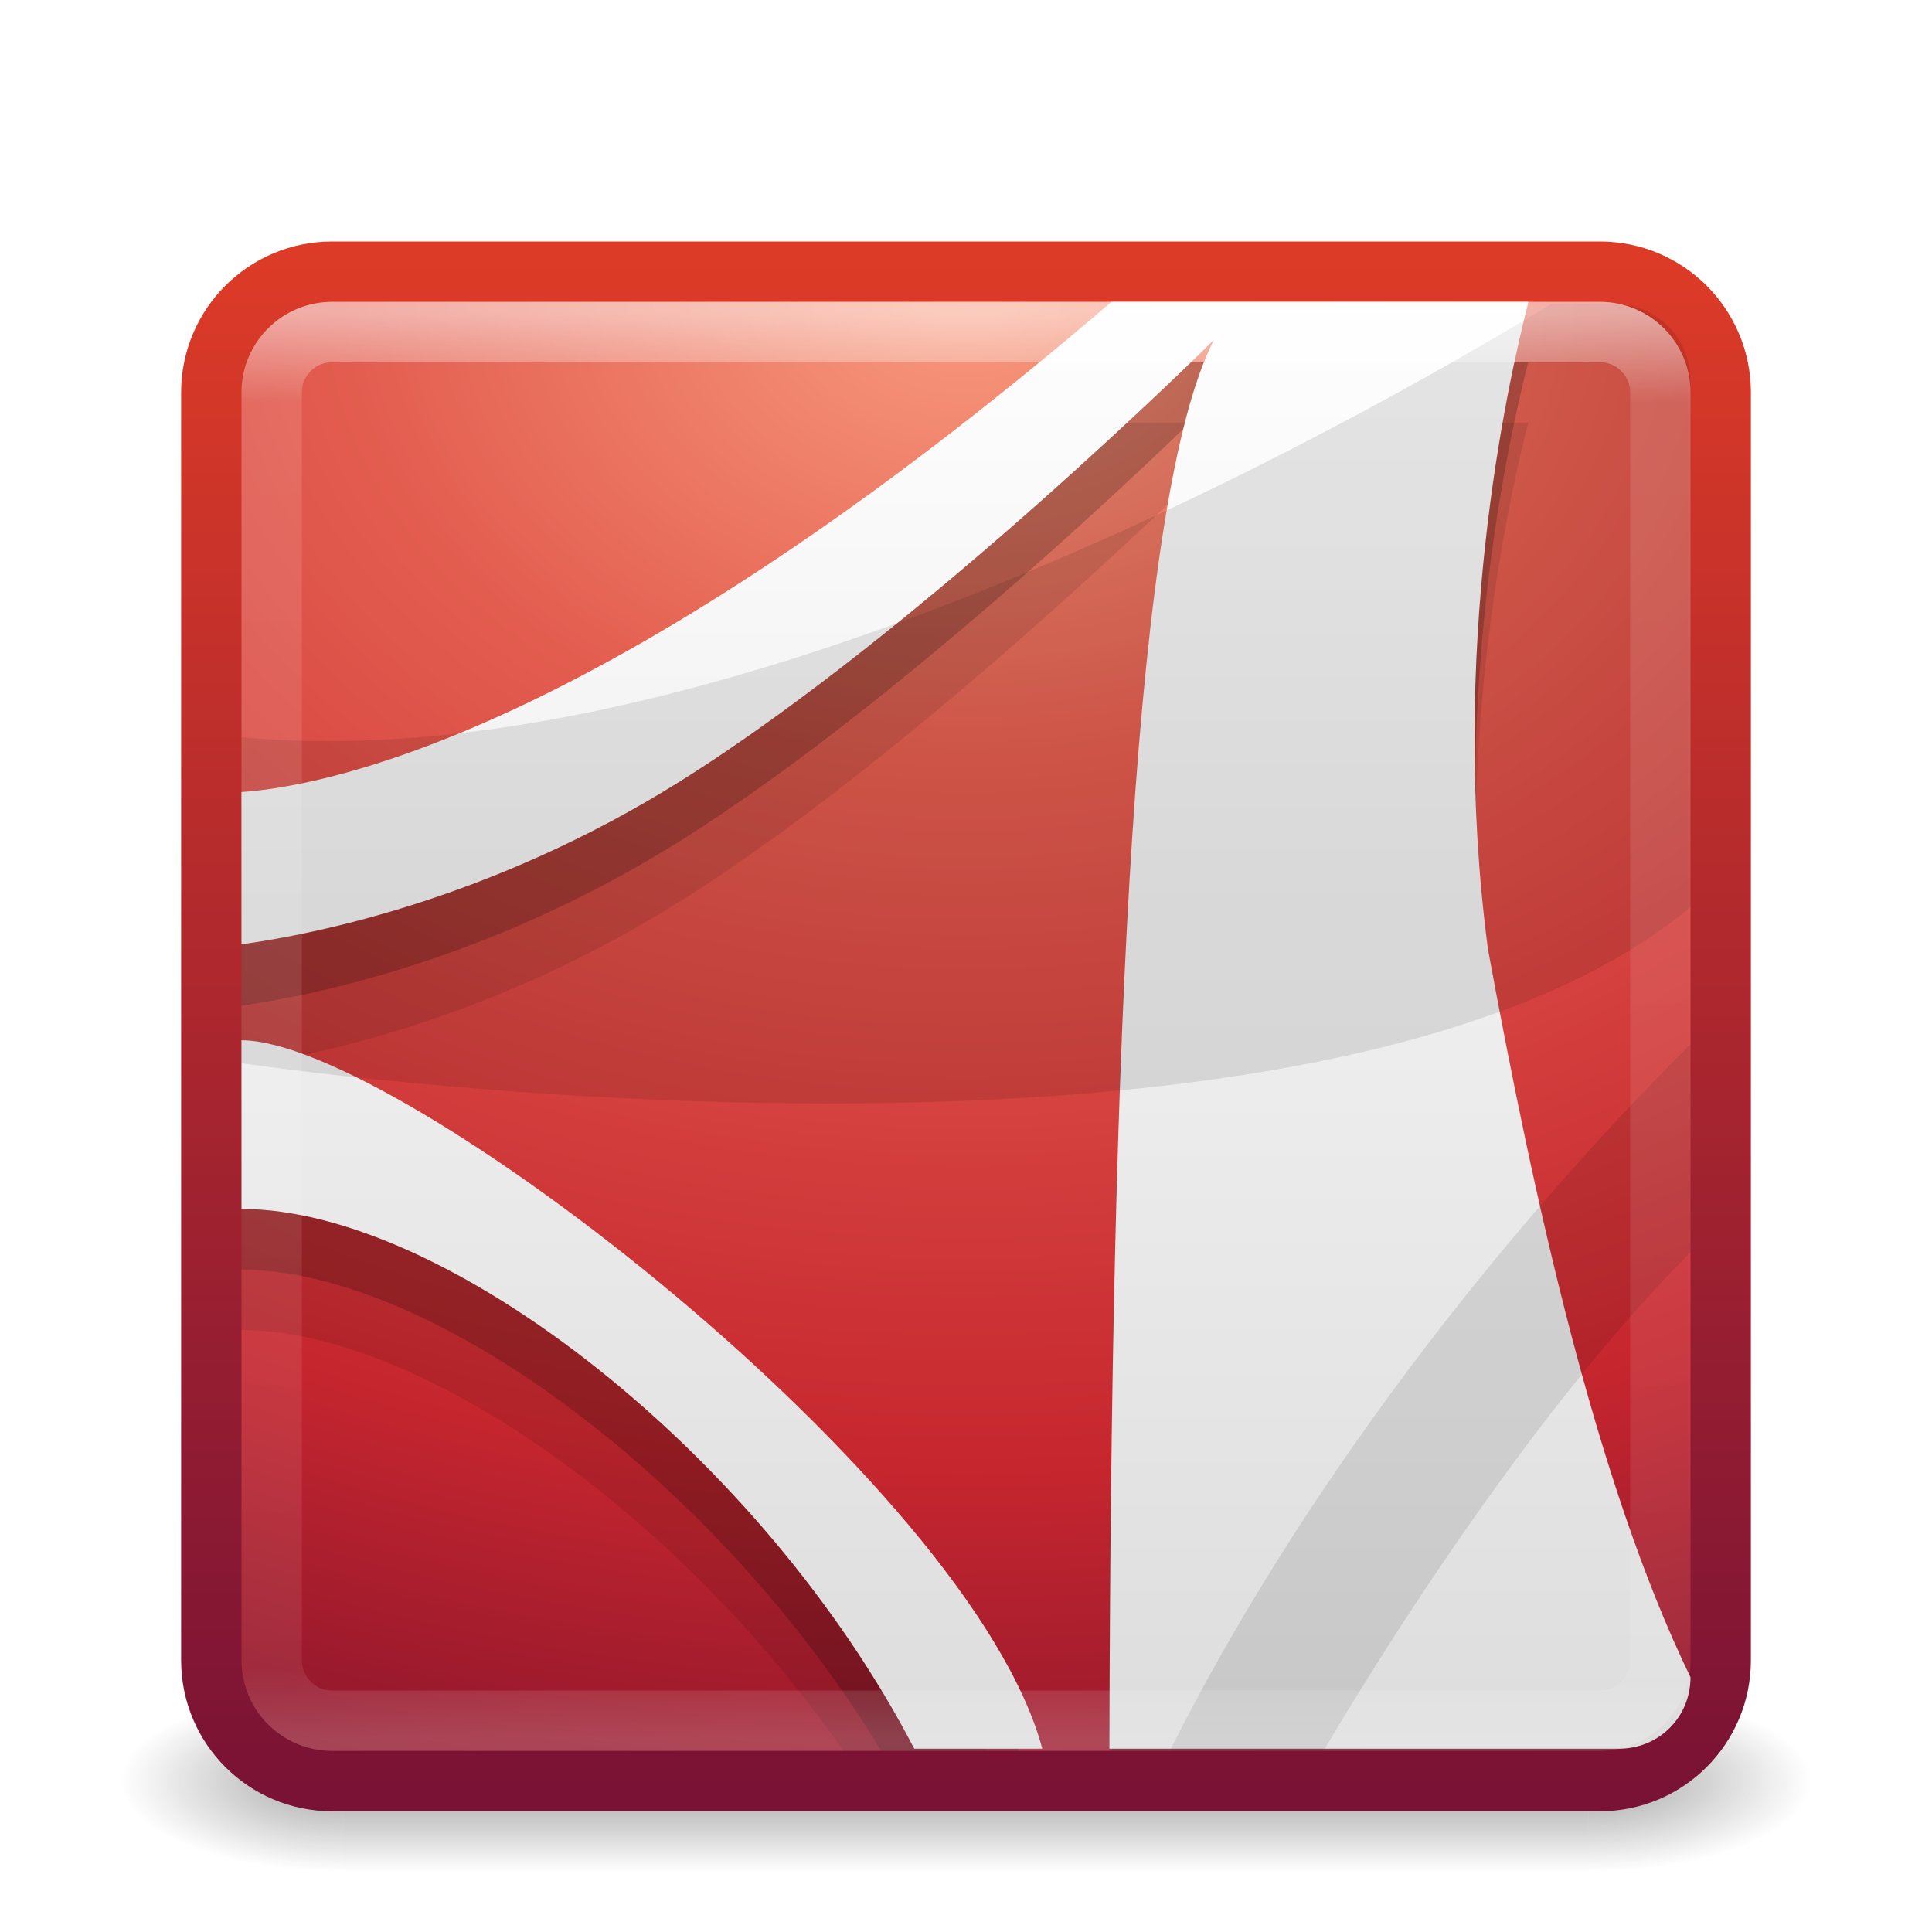
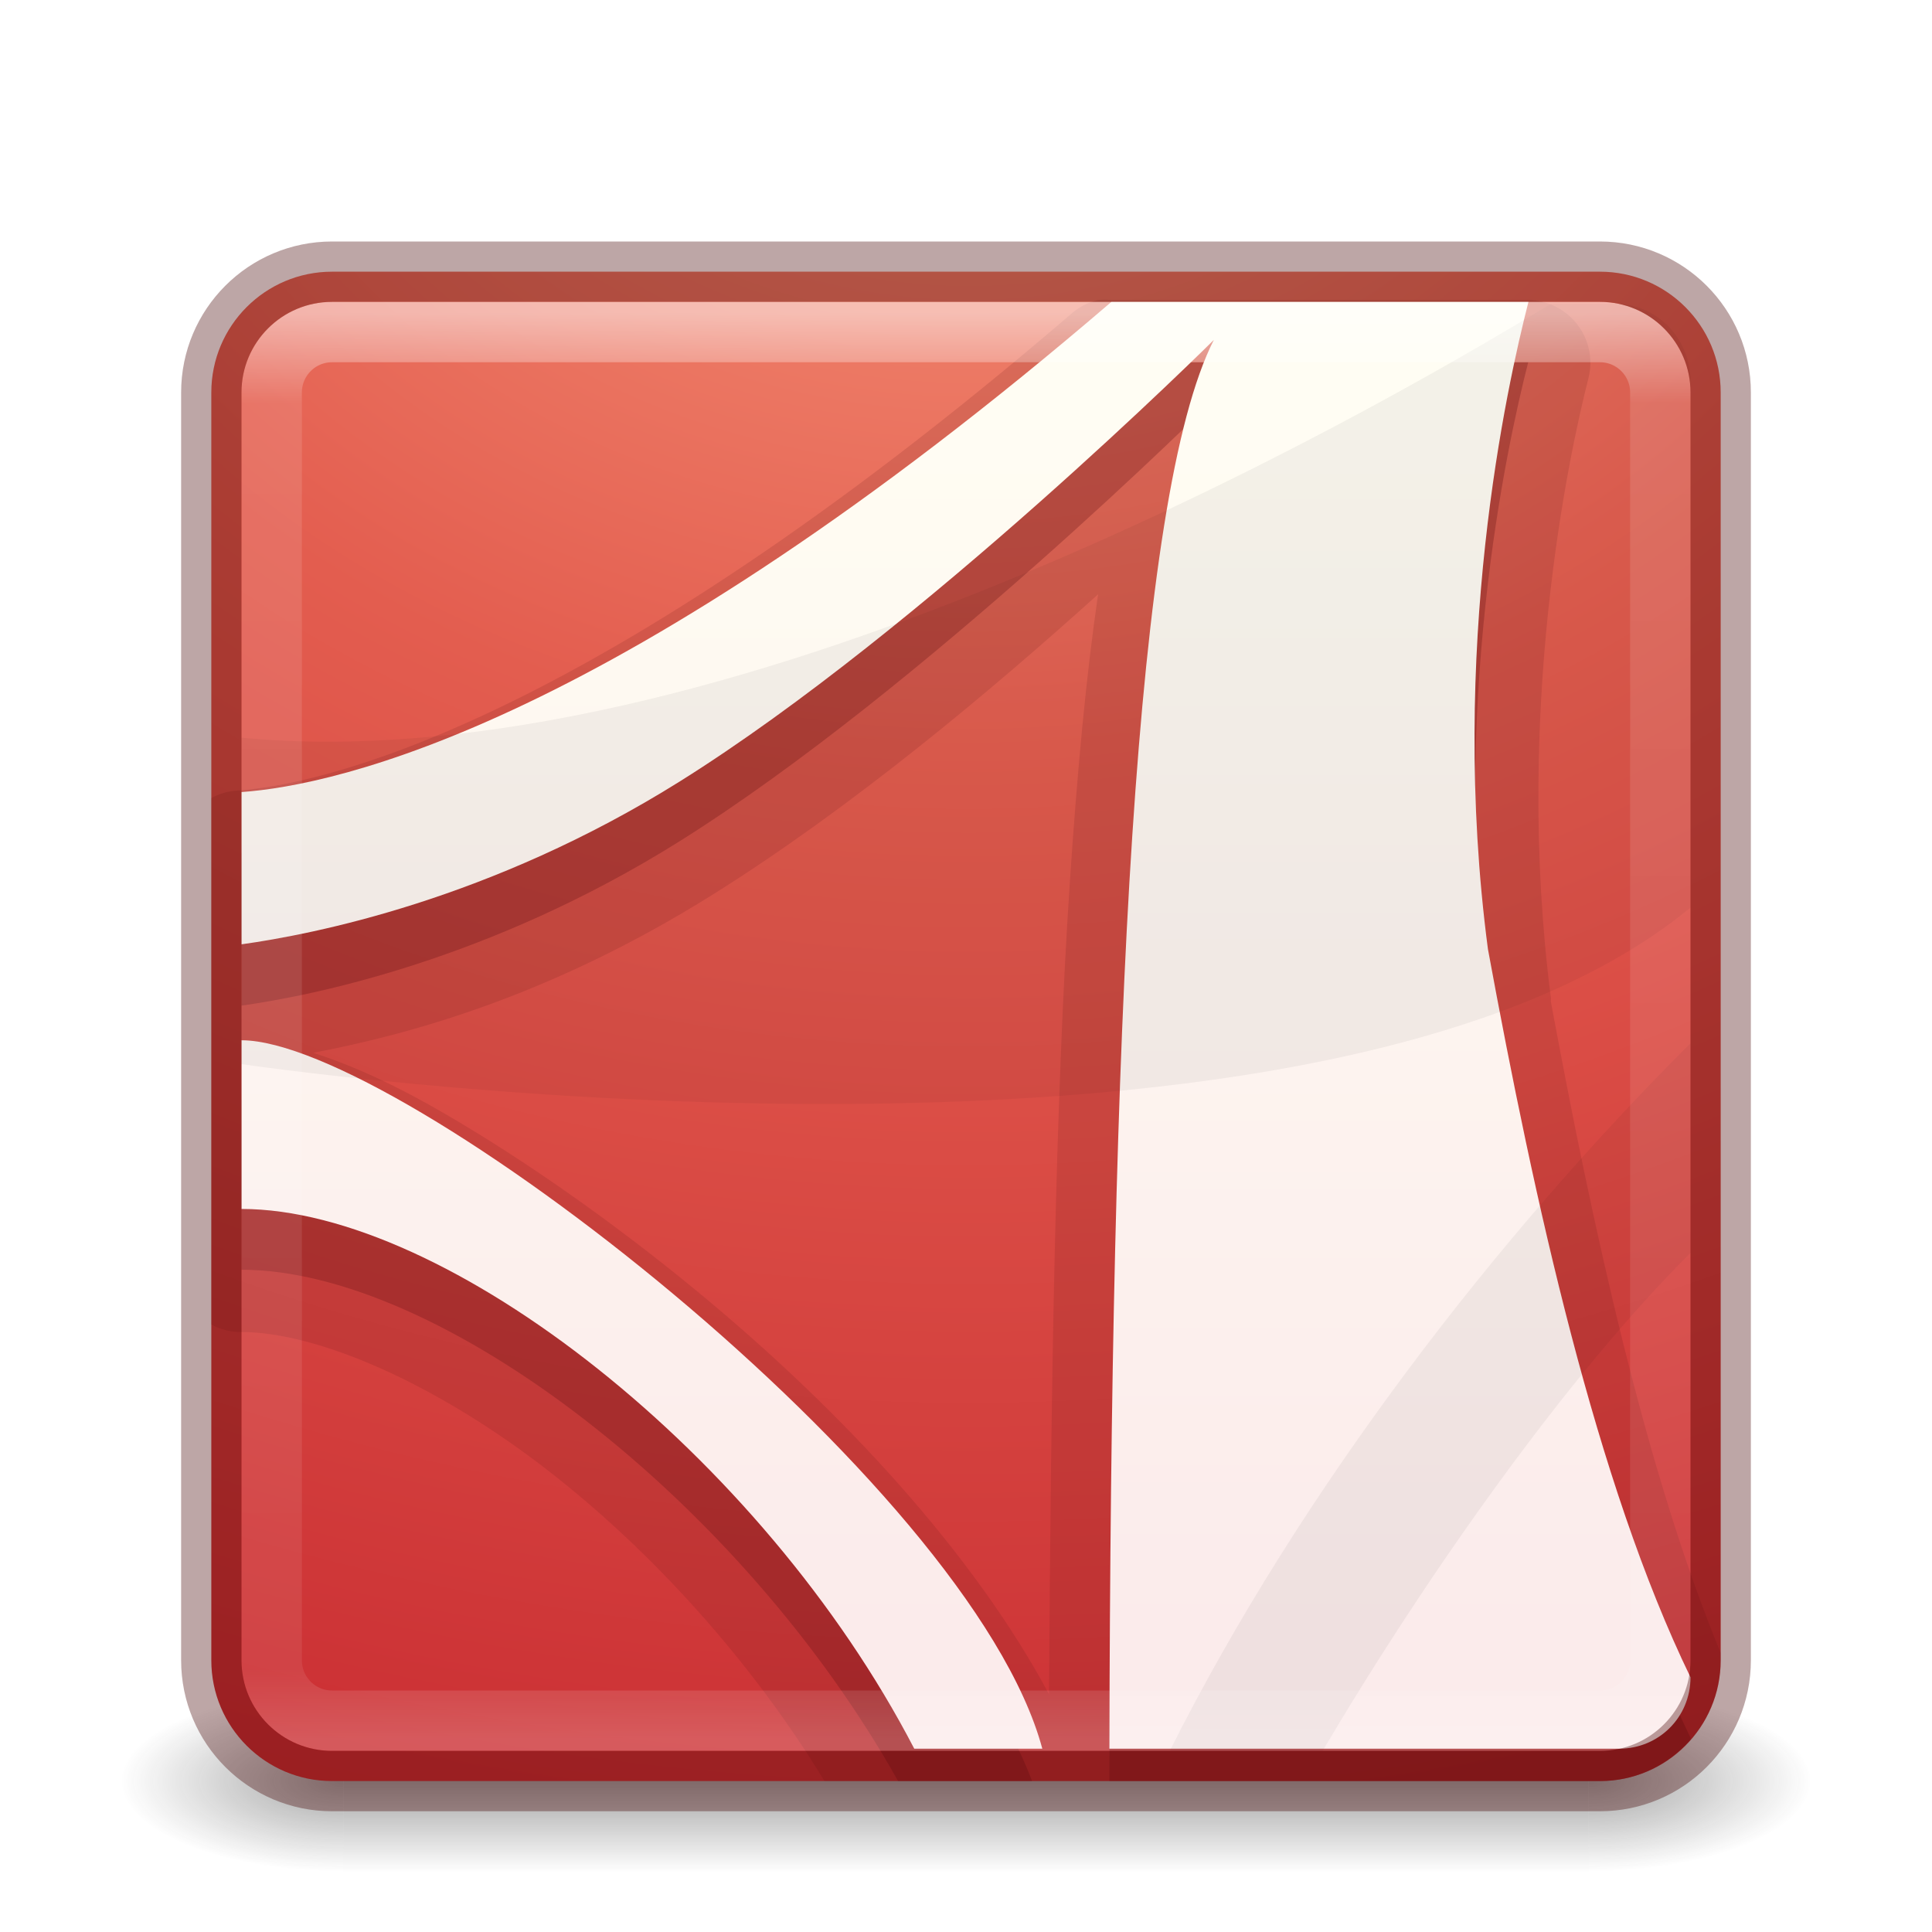
- <svg xmlns="http://www.w3.org/2000/svg" xmlns:xlink="http://www.w3.org/1999/xlink" version="1.1" width="32" height="32" id="svg4003">
-   <defs id="defs4005">
-     <linearGradient x1="24" y1="5" x2="24" y2="43" id="linearGradient2991" xlink:href="#linearGradient3308-4-6-931-761" gradientUnits="userSpaceOnUse" gradientTransform="matrix(0.6216218,0,0,0.6216218,1.081081,2.08107)" />
-     <linearGradient id="linearGradient3308-4-6-931-761">
-       <stop id="stop2919" style="stop-color:#ffffff;stop-opacity:1" offset="0" />
-       <stop id="stop2921" style="stop-color:#ffffff;stop-opacity:0" offset="1" />
+ <svg xmlns="http://www.w3.org/2000/svg" xmlns:xlink="http://www.w3.org/1999/xlink" version="1.1" width="32" height="32" id="svg6358">
+   <defs id="defs6360">
+     <linearGradient x1="24" y1="5" x2="24" y2="43" id="linearGradient4140" xlink:href="#linearGradient3924-33" gradientUnits="userSpaceOnUse" gradientTransform="matrix(0.6216216,0,0,0.6216216,1.08108,2.081091)" />
+     <linearGradient id="linearGradient3924-33">
+       <stop id="stop3926-0" style="stop-color:#ffffff;stop-opacity:1" offset="0" />
+       <stop id="stop3928-5" style="stop-color:#ffffff;stop-opacity:0.235" offset="0.063" />
+       <stop id="stop3930-2" style="stop-color:#ffffff;stop-opacity:0.157" offset="0.951" />
+       <stop id="stop3932-5" style="stop-color:#ffffff;stop-opacity:0.392" offset="1" />
    </linearGradient>
-     <linearGradient x1="23.97" y1="3.981" x2="23.97" y2="44.024" id="linearGradient3762" xlink:href="#linearGradient4246" gradientUnits="userSpaceOnUse" gradientTransform="matrix(0.6315789,0,0,0.6306202,0.8421052,1.846898)" />
-     <linearGradient id="linearGradient4246">
-       <stop id="stop4248" style="stop-color:#ffffff;stop-opacity:1" offset="0" />
-       <stop id="stop4250" style="stop-color:#dcdcdc;stop-opacity:1" offset="1" />
+     <linearGradient x1="167.983" y1="8.508" x2="167.983" y2="54.78" id="linearGradient4974-4" xlink:href="#linearGradient5803-2-7" gradientUnits="userSpaceOnUse" gradientTransform="matrix(0.4444444,0,0,0.4444444,-24.00002,2.77778)" />
+     <linearGradient id="linearGradient5803-2-7">
+       <stop id="stop5805-3-6" style="stop-color:#fffdf3;stop-opacity:1" offset="0" />
+       <stop id="stop5807-0-0" style="stop-color:#fbebeb;stop-opacity:1" offset="1" />
    </linearGradient>
-     <radialGradient cx="7.496" cy="8.45" r="20" fx="7.496" fy="8.45" id="radialGradient2965-2" xlink:href="#linearGradient3242" gradientUnits="userSpaceOnUse" gradientTransform="matrix(0,1.474209,-1.973208,-6.2205771e-8,32.67322,-6.176784)" />
+     <radialGradient cx="8.276" cy="9.994" r="12.672" fx="8.276" fy="9.994" id="radialGradient4601-1" xlink:href="#linearGradient3242" gradientUnits="userSpaceOnUse" gradientTransform="matrix(0,4.274204,-5.247357,0,68.48904,-37.14279)" />
    <linearGradient id="linearGradient3242">
      <stop id="stop3244" style="stop-color:#f89b7e;stop-opacity:1" offset="0" />
      <stop id="stop3246" style="stop-color:#e35d4f;stop-opacity:1" offset="0.262" />
      <stop id="stop3248" style="stop-color:#c6262e;stop-opacity:1" offset="0.661" />
      <stop id="stop3250" style="stop-color:#690b2c;stop-opacity:1" offset="1" />
    </linearGradient>
-     <linearGradient x1="24" y1="44" x2="24" y2="3.899" id="linearGradient2967-9" xlink:href="#linearGradient2490" gradientUnits="userSpaceOnUse" gradientTransform="matrix(0.6410257,0,0,0.6410257,0.6153831,1.615384)" />
-     <linearGradient id="linearGradient2490">
-       <stop id="stop2492" style="stop-color:#791235;stop-opacity:1" offset="0" />
-       <stop id="stop2494" style="stop-color:#dd3b27;stop-opacity:1" offset="1" />
+     <radialGradient cx="4.993" cy="43.5" r="2.5" fx="4.993" fy="43.5" id="radialGradient2976" xlink:href="#linearGradient3688-166-749-0" gradientUnits="userSpaceOnUse" gradientTransform="matrix(2.003784,0,0,1.4,27.98813,-17.4)" />
+     <linearGradient id="linearGradient3688-166-749-0">
+       <stop id="stop2883-7" style="stop-color:#181818;stop-opacity:1" offset="0" />
+       <stop id="stop2885-0" style="stop-color:#181818;stop-opacity:0" offset="1" />
    </linearGradient>
-     <radialGradient cx="4.993" cy="43.5" r="2.5" fx="4.993" fy="43.5" id="radialGradient2976" xlink:href="#linearGradient3688-166-749" gradientUnits="userSpaceOnUse" gradientTransform="matrix(2.003784,0,0,1.4,27.98813,-17.4)" />
-     <linearGradient id="linearGradient3688-166-749">
-       <stop id="stop2883" style="stop-color:#181818;stop-opacity:1" offset="0" />
-       <stop id="stop2885" style="stop-color:#181818;stop-opacity:0" offset="1" />
+     <radialGradient cx="4.993" cy="43.5" r="2.5" fx="4.993" fy="43.5" id="radialGradient2978" xlink:href="#linearGradient3688-464-309-9" gradientUnits="userSpaceOnUse" gradientTransform="matrix(2.003784,0,0,1.4,-20.01187,-104.4)" />
+     <linearGradient id="linearGradient3688-464-309-9">
+       <stop id="stop2889-76" style="stop-color:#181818;stop-opacity:1" offset="0" />
+       <stop id="stop2891-4" style="stop-color:#181818;stop-opacity:0" offset="1" />
    </linearGradient>
-     <radialGradient cx="4.993" cy="43.5" r="2.5" fx="4.993" fy="43.5" id="radialGradient2978" xlink:href="#linearGradient3688-464-309" gradientUnits="userSpaceOnUse" gradientTransform="matrix(2.003784,0,0,1.4,-20.01187,-104.4)" />
-     <linearGradient id="linearGradient3688-464-309">
-       <stop id="stop2889" style="stop-color:#181818;stop-opacity:1" offset="0" />
-       <stop id="stop2891" style="stop-color:#181818;stop-opacity:0" offset="1" />
+     <linearGradient x1="25.058" y1="47.028" x2="25.058" y2="39.999" id="linearGradient2980" xlink:href="#linearGradient3702-501-757-9" gradientUnits="userSpaceOnUse" />
+     <linearGradient id="linearGradient3702-501-757-9">
+       <stop id="stop2895-9" style="stop-color:#181818;stop-opacity:0" offset="0" />
+       <stop id="stop2897-8" style="stop-color:#181818;stop-opacity:1" offset="0.5" />
+       <stop id="stop2899-9" style="stop-color:#181818;stop-opacity:0" offset="1" />
    </linearGradient>
-     <linearGradient x1="25.058" y1="47.028" x2="25.058" y2="39.999" id="linearGradient2980" xlink:href="#linearGradient3702-501-757" gradientUnits="userSpaceOnUse" />
-     <linearGradient id="linearGradient3702-501-757">
-       <stop id="stop2895" style="stop-color:#181818;stop-opacity:0" offset="0" />
-       <stop id="stop2897" style="stop-color:#181818;stop-opacity:1" offset="0.5" />
-       <stop id="stop2899" style="stop-color:#181818;stop-opacity:0" offset="1" />
-     </linearGradient>
-     <linearGradient id="linearGradient3924">
-       <stop id="stop3926" style="stop-color:#ffffff;stop-opacity:1" offset="0" />
-       <stop id="stop3928" style="stop-color:#ffffff;stop-opacity:0.235" offset="0.063" />
-       <stop id="stop3930" style="stop-color:#ffffff;stop-opacity:0.157" offset="0.951" />
-       <stop id="stop3932" style="stop-color:#ffffff;stop-opacity:0.392" offset="1" />
-     </linearGradient>
-     <linearGradient x1="24" y1="5" x2="24" y2="43" id="linearGradient3141" xlink:href="#linearGradient3924" gradientUnits="userSpaceOnUse" gradientTransform="matrix(0.6216216,0,0,0.6216216,1.081084,2.081087)" />
  </defs>
  <g id="layer1">
-     <g transform="matrix(0.6999997,0,0,0.3333336,-0.8000003,15.33333)" id="g2036" style="display:inline">
-       <g transform="matrix(1.052632,0,0,1.285713,-1.263158,-13.42854)" id="g3712" style="opacity:0.4">
-         <rect width="5" height="7" x="38" y="40" id="rect2801" style="fill:url(#radialGradient2976);fill-opacity:1;stroke:none" />
-         <rect width="5" height="7" x="-10" y="-47" transform="scale(-1,-1)" id="rect3696" style="fill:url(#radialGradient2978);fill-opacity:1;stroke:none" />
-         <rect width="28" height="7" x="10" y="40" id="rect3700" style="fill:url(#linearGradient2980);fill-opacity:1;stroke:none" />
+     <g transform="matrix(0.6999997,0,0,0.3333336,-0.8000002,15.33333)" id="g2036-5" style="display:inline">
+       <g transform="matrix(1.052632,0,0,1.285713,-1.263158,-13.42854)" id="g3712-2" style="opacity:0.4">
+         <rect width="5" height="7" x="38" y="40" id="rect2801-2" style="fill:url(#radialGradient2976);fill-opacity:1;stroke:none" />
+         <rect width="5" height="7" x="-10" y="-47" transform="scale(-1,-1)" id="rect3696-8" style="fill:url(#radialGradient2978);fill-opacity:1;stroke:none" />
+         <rect width="28" height="7" x="10" y="40" id="rect3700-6" style="fill:url(#linearGradient2980);fill-opacity:1;stroke:none" />
      </g>
    </g>
-     <rect width="25" height="25" rx="2" ry="2" x="3.5" y="4.5" id="rect5505" style="color:#000000;fill:url(#radialGradient2965-2);fill-opacity:1;fill-rule:nonzero;stroke:url(#linearGradient2967-9);stroke-width:1;stroke-linecap:round;stroke-linejoin:round;stroke-miterlimit:4;stroke-opacity:1;stroke-dasharray:none;stroke-dashoffset:0;marker:none;visibility:visible;display:inline;overflow:visible;enable-background:accumulate" />
-     <path d="M 18.406,7 C 10.226,14.019 5.554,15.016 4,15.125 l 0,2.531 C 5.173,17.492 8.109,16.905 11.25,14.938 15.277,12.415 20.094,7.625 20.094,7.625 18.852,10.061 18.472,18.224 18.406,29 L 26.5,29 c 0.384,0 0.735,-0.14 1,-0.375 C 26.216,25.495 25.338,21.417 24.656,17.719 24.001,12.746 24.954,8.401 25.312,7 L 18.406,7 z M 4,19.219 l 0,2.812 c 2.926,0 7.224,3.02 9.969,6.969 l 2.375,0 C 13.601,24.666 6.235,19.219 4,19.219 z" id="path6711-7-5" style="opacity:0.1;fill:#000000;fill-opacity:1;fill-rule:evenodd;stroke:none" />
-     <path d="M 18.406,6 C 10.226,13.019 5.554,14.016 4,14.125 l 0,2.531 C 5.173,16.492 8.109,15.905 11.25,13.938 15.277,11.415 20.094,6.625 20.094,6.625 18.812,9.139 18.421,17.701 18.375,29 l 8.125,0 c 0.545,0 1.019,-0.286 1.281,-0.719 -1.439,-3.199 -2.395,-7.599 -3.125,-11.562 C 24.001,11.746 24.954,7.401 25.312,6 L 18.406,6 z M 4,18.219 l 0,2.812 c 3.169,0 7.92,3.541 10.594,7.969 L 16.875,29 C 14.767,24.557 6.411,18.219 4,18.219 z" id="path6711-7" style="opacity:0.2;fill:#000000;fill-opacity:1;fill-rule:evenodd;stroke:none" />
-     <path d="m 18.408,5 c -8.18,7.019 -12.854,8.01 -14.408,8.119 l 0,2.522 C 5.173,15.478 8.122,14.909 11.263,12.942 15.291,10.419 20.105,5.631 20.105,5.631 18.785,8.221 18.4,17.153 18.375,28.964 l 8.441,0 C 27.477,28.964 28,28.441 28,27.781 26.435,24.554 25.412,19.888 24.645,15.721 23.989,10.748 24.957,6.401 25.316,5 l -6.908,0 z m -14.408,12.23 0,2.794 c 3.396,0 8.617,4.075 11.143,8.94 l 2.121,0 C 16.077,24.541 6.591,17.23 4,17.23 z" id="path6711" style="fill:url(#linearGradient3762);fill-opacity:1;fill-rule:evenodd;stroke:none" />
-     <path d="M 25.691,5.036 C 22.475,6.995 11.948,12.966 4,12.21 l 0,5.4 c 0,0 17.674,2.638 24,-2.582 L 28,6.298 C 28,5.599 27.437,5.036 26.737,5.036 l -1.046,0 z" id="path6713" style="opacity:0.1;fill:#000000;fill-opacity:1;fill-rule:evenodd;stroke:none" />
-     <path d="M 28,17.294 C 24.819,20.462 21.55,24.667 19.375,29 l 2.546,0 C 23.682,26.025 25.978,22.758 28,20.743 l 0,-3.449 z" id="path6715" style="opacity:0.1;fill:#000000;fill-opacity:1;fill-rule:evenodd;stroke:none" />
-     <rect width="23" height="23" rx="1" ry="1" x="4.5" y="5.5" id="rect6741-7" style="opacity:0.5;fill:none;stroke:url(#linearGradient3141);stroke-width:1;stroke-linecap:round;stroke-linejoin:round;stroke-miterlimit:4;stroke-opacity:1;stroke-dasharray:none;stroke-dashoffset:0" />
+     <rect width="25" height="25" rx="2" ry="2" x="3.5" y="4.5" id="rect5505-9" style="color:#000000;fill:url(#radialGradient4601-1);fill-opacity:1;fill-rule:nonzero;stroke:none;stroke-width:1;marker:none;visibility:visible;display:inline;overflow:visible;enable-background:accumulate" />
+     <path d="m 18.188,4.969 a 1.039,1.039 0 0 0 -0.469,0.25 C 9.65,12.142 5.196,13.005 3.937,13.094 a 1.039,1.039 0 0 0 -0.438,0.125 l 0,8.719 a 1.039,1.039 0 0 0 0.5,0.125 c 1.241,0 3.192,0.832 5.062,2.281 C 10.788,25.681 12.445,27.508 13.656,29.5 L 26.5,29.5 c 1.108,0 2,-0.892 2,-2 l 0,-0.125 c -1.235,-2.981 -2.128,-7.075 -2.812,-10.781 -0.003,-0.023 0.003,-0.04 0,-0.062 -0.61,-4.737 0.286,-8.959 0.625,-10.281 a 1.039,1.039 0 0 0 -1,-1.281 l -6.906,0 a 1.039,1.039 0 0 0 -0.219,0 z m 0,4.875 c -0.198,1.35 -0.345,2.918 -0.469,4.781 -0.24,3.609 -0.312,8.33 -0.344,13.438 -1.233,-2.307 -3.396,-4.674 -5.844,-6.688 -1.413,-1.163 -2.846,-2.159 -4.125,-2.906 -0.811,-0.474 -1.531,-0.811 -2.219,-1.031 1.528,-0.295 3.874,-0.902 6.625,-2.625 2.306,-1.444 4.598,-3.366 6.375,-4.969 z" id="path5611" style="opacity:0.15;color:#000000;fill:#661215;fill-opacity:1;fill-rule:evenodd;stroke:none;stroke-width:1;marker:none;visibility:visible;display:inline;overflow:visible;enable-background:accumulate" />
+     <path d="M 18.406,6 C 10.226,13.019 5.554,14.016 4,14.125 l 0,2.531 C 5.173,16.492 8.109,15.905 11.25,13.938 15.277,11.415 20.094,6.625 20.094,6.625 18.792,9.179 18.41,17.937 18.375,29.5 l 8.125,0 c 0.603,0 1.134,-0.268 1.5,-0.688 2.7e-4,-0.011 0,-0.021 0,-0.031 C 26.435,25.554 25.424,20.886 24.656,16.719 24.001,11.746 24.954,7.401 25.312,6 l -6.906,0 z M 4,18.219 l 0,2.812 c 3.286,0 8.266,3.815 10.875,8.469 l 2.219,0 C 15.429,25.05 6.505,18.219 4,18.219 z" id="path6711-76-3" style="opacity:0.3;color:#000000;fill:#661215;fill-opacity:1;fill-rule:evenodd;stroke:none;stroke-width:1;marker:none;visibility:visible;display:inline;overflow:visible;enable-background:accumulate" />
+     <path d="M 18.408,5 C 10.228,12.019 5.554,13.01 4,13.119 l 0,2.522 c 1.173,-0.164 4.122,-0.733 7.263,-2.7 4.027,-2.522 8.842,-7.311 8.842,-7.311 C 18.785,8.221 18.4,17.153 18.375,28.964 l 8.441,0 C 27.477,28.964 28,28.441 28,27.781 26.435,24.554 25.412,19.888 24.645,15.721 23.989,10.748 24.957,6.401 25.316,5 l -6.908,0 z M 4,17.23 l 0,2.794 c 3.396,0 8.617,4.075 11.143,8.94 l 2.121,0 C 16.077,24.541 6.591,17.23 4,17.23 z" id="path6711-76" style="color:#000000;fill:url(#linearGradient4974-4);fill-opacity:1;fill-rule:nonzero;stroke:none;stroke-width:1;marker:none;visibility:visible;display:inline;overflow:visible;enable-background:accumulate" />
+     <path d="M 25.688,5.031 C 22.472,6.99 11.948,12.975 4,12.219 l 0,5.406 c 0,0 17.674,2.626 24,-2.594 l 0,-8.719 c 0,-0.699 -0.55,-1.281 -1.25,-1.281 l -1.062,0 z M 28,17.281 C 24.819,20.449 21.55,24.667 19.375,29 l 2.531,0 C 23.667,26.025 25.978,22.765 28,20.75 l 0,-3.469 z" id="path6713-9" style="opacity:0.05;fill:#000000;fill-opacity:1;fill-rule:evenodd;stroke:none" />
+     <rect width="23" height="23" rx="1" ry="1" x="4.5" y="5.5" id="rect6741-7-7" style="opacity:0.5;fill:none;stroke:url(#linearGradient4140);stroke-width:1;stroke-linecap:round;stroke-linejoin:round;stroke-miterlimit:4;stroke-opacity:1;stroke-dasharray:none;stroke-dashoffset:0" />
+     <rect width="25" height="25" rx="2" ry="2" x="3.5" y="4.5" id="rect5505-9-7" style="opacity:0.35;color:#000000;fill:none;stroke:#410000;stroke-width:1;stroke-linecap:round;stroke-linejoin:round;stroke-miterlimit:4;stroke-opacity:1;stroke-dasharray:none;stroke-dashoffset:0;marker:none;visibility:visible;display:inline;overflow:visible;enable-background:accumulate" />
  </g>
</svg>
